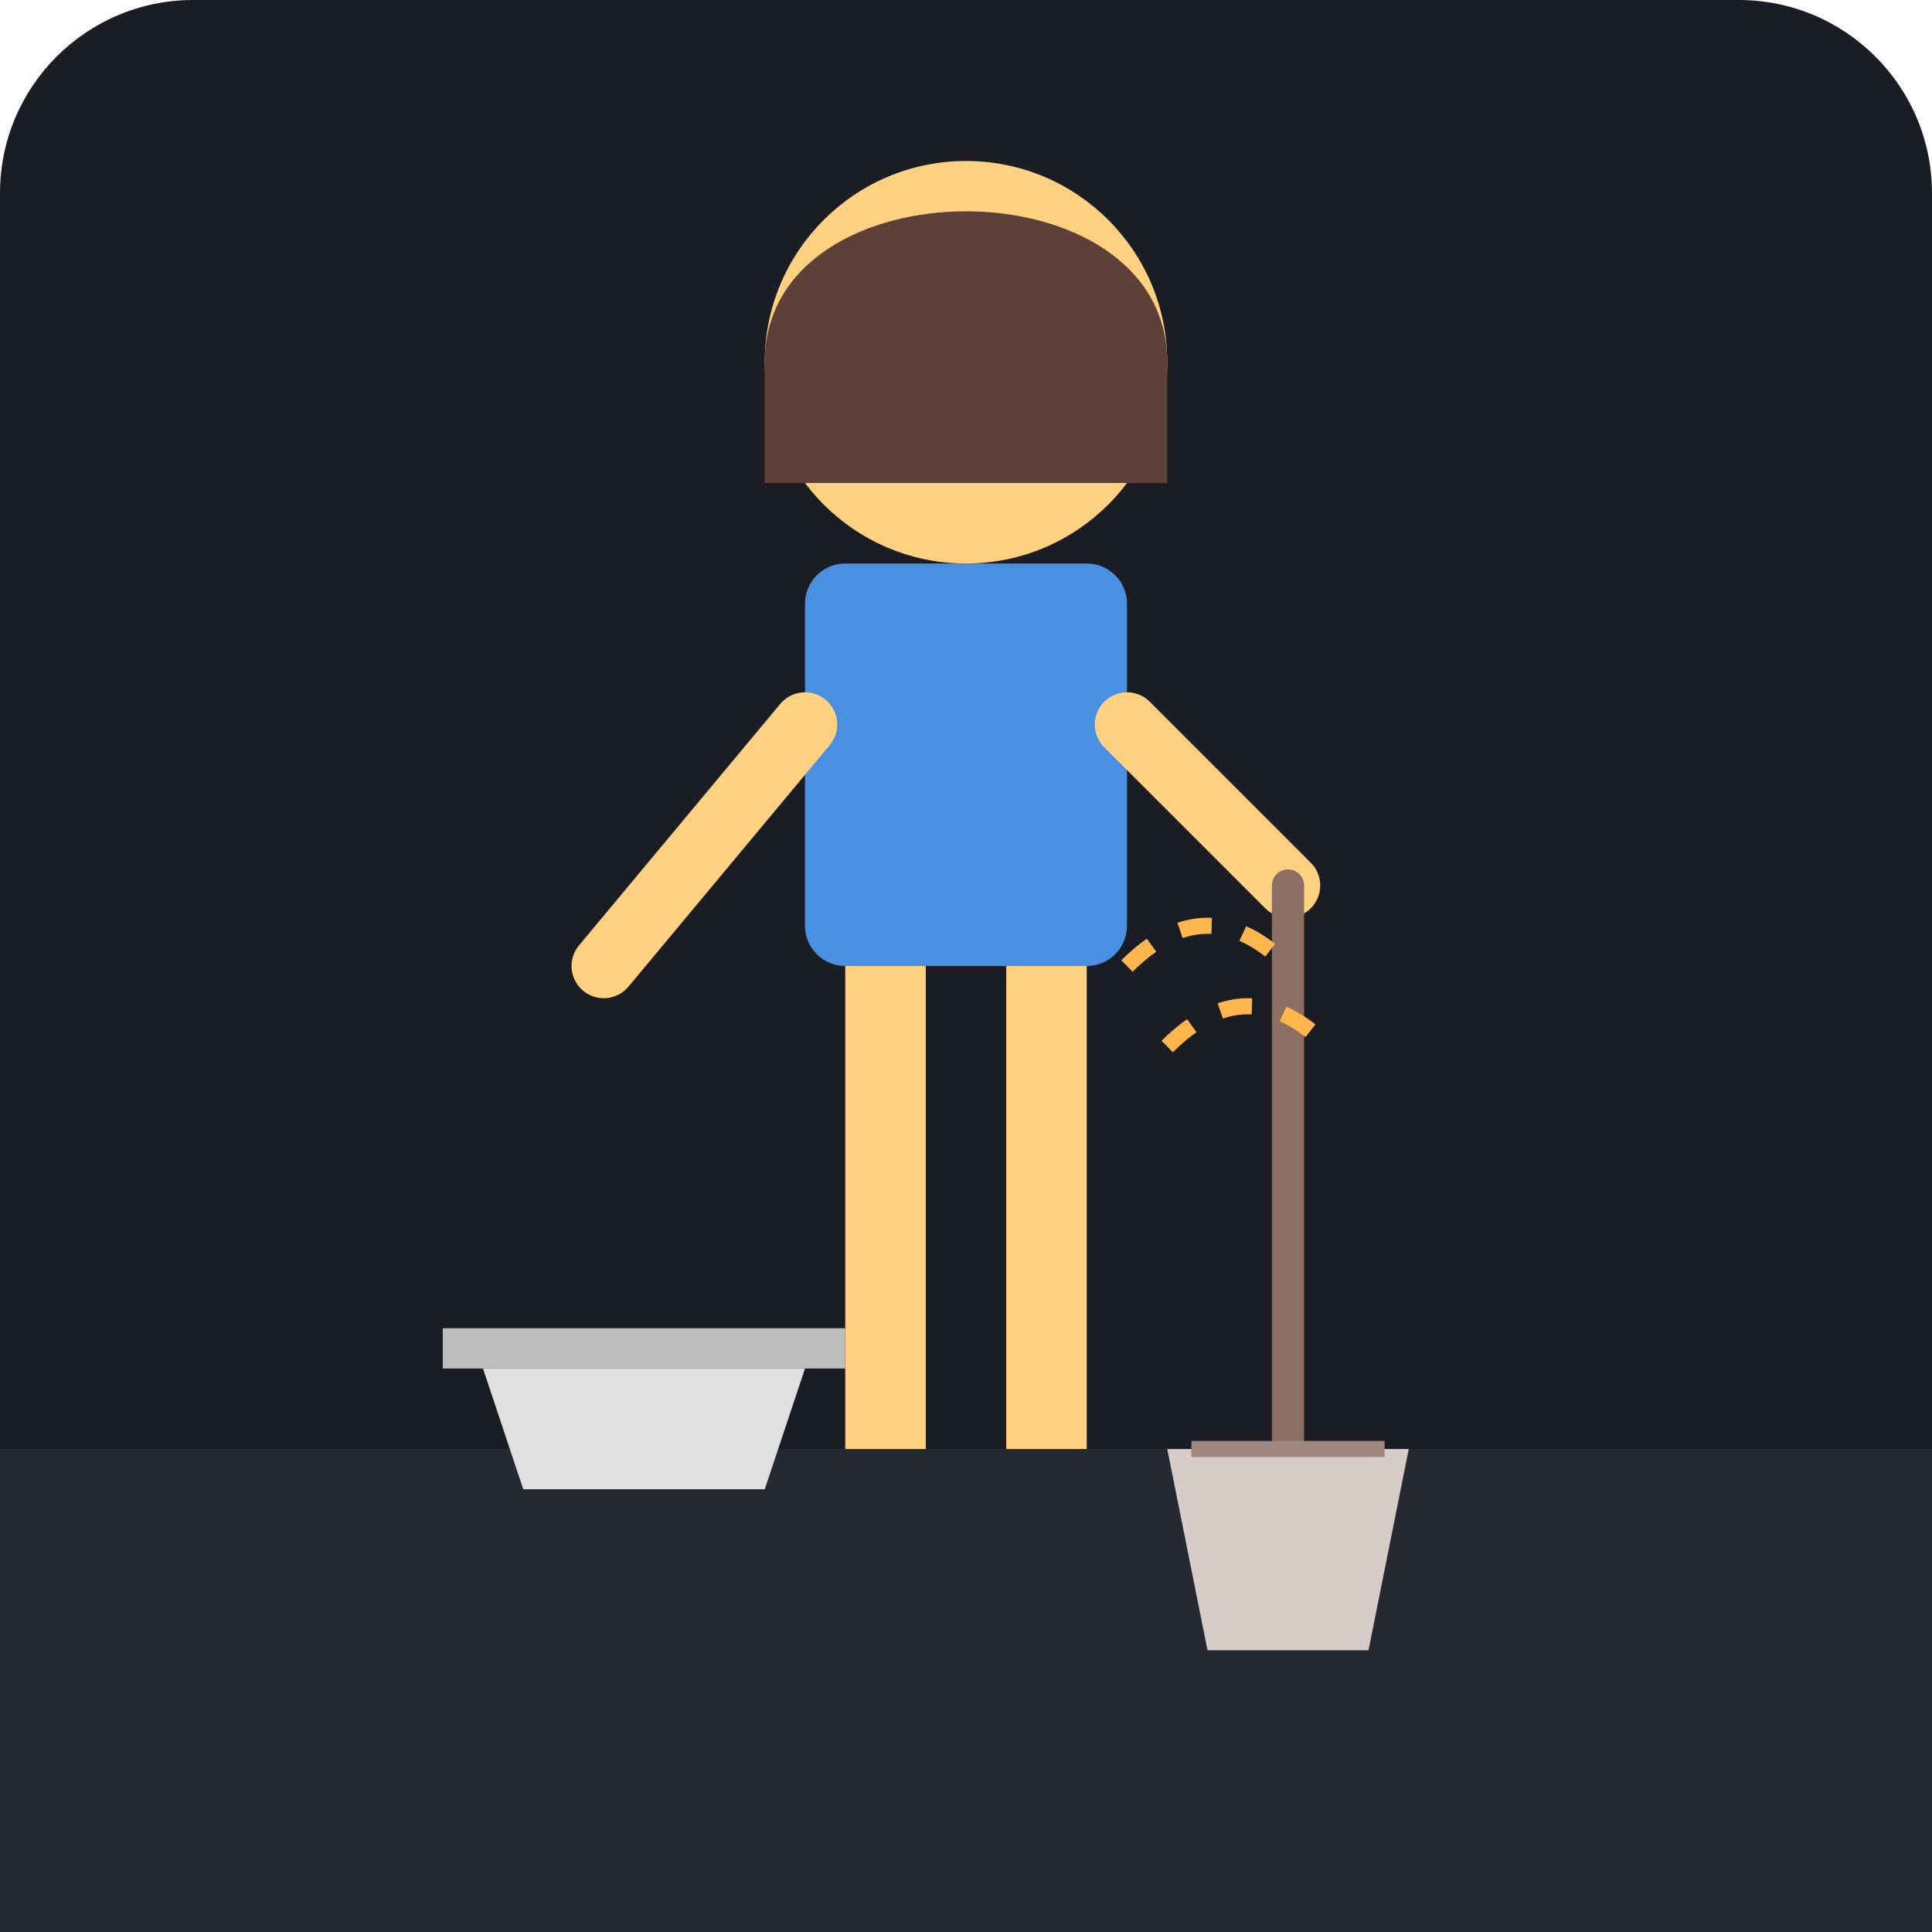
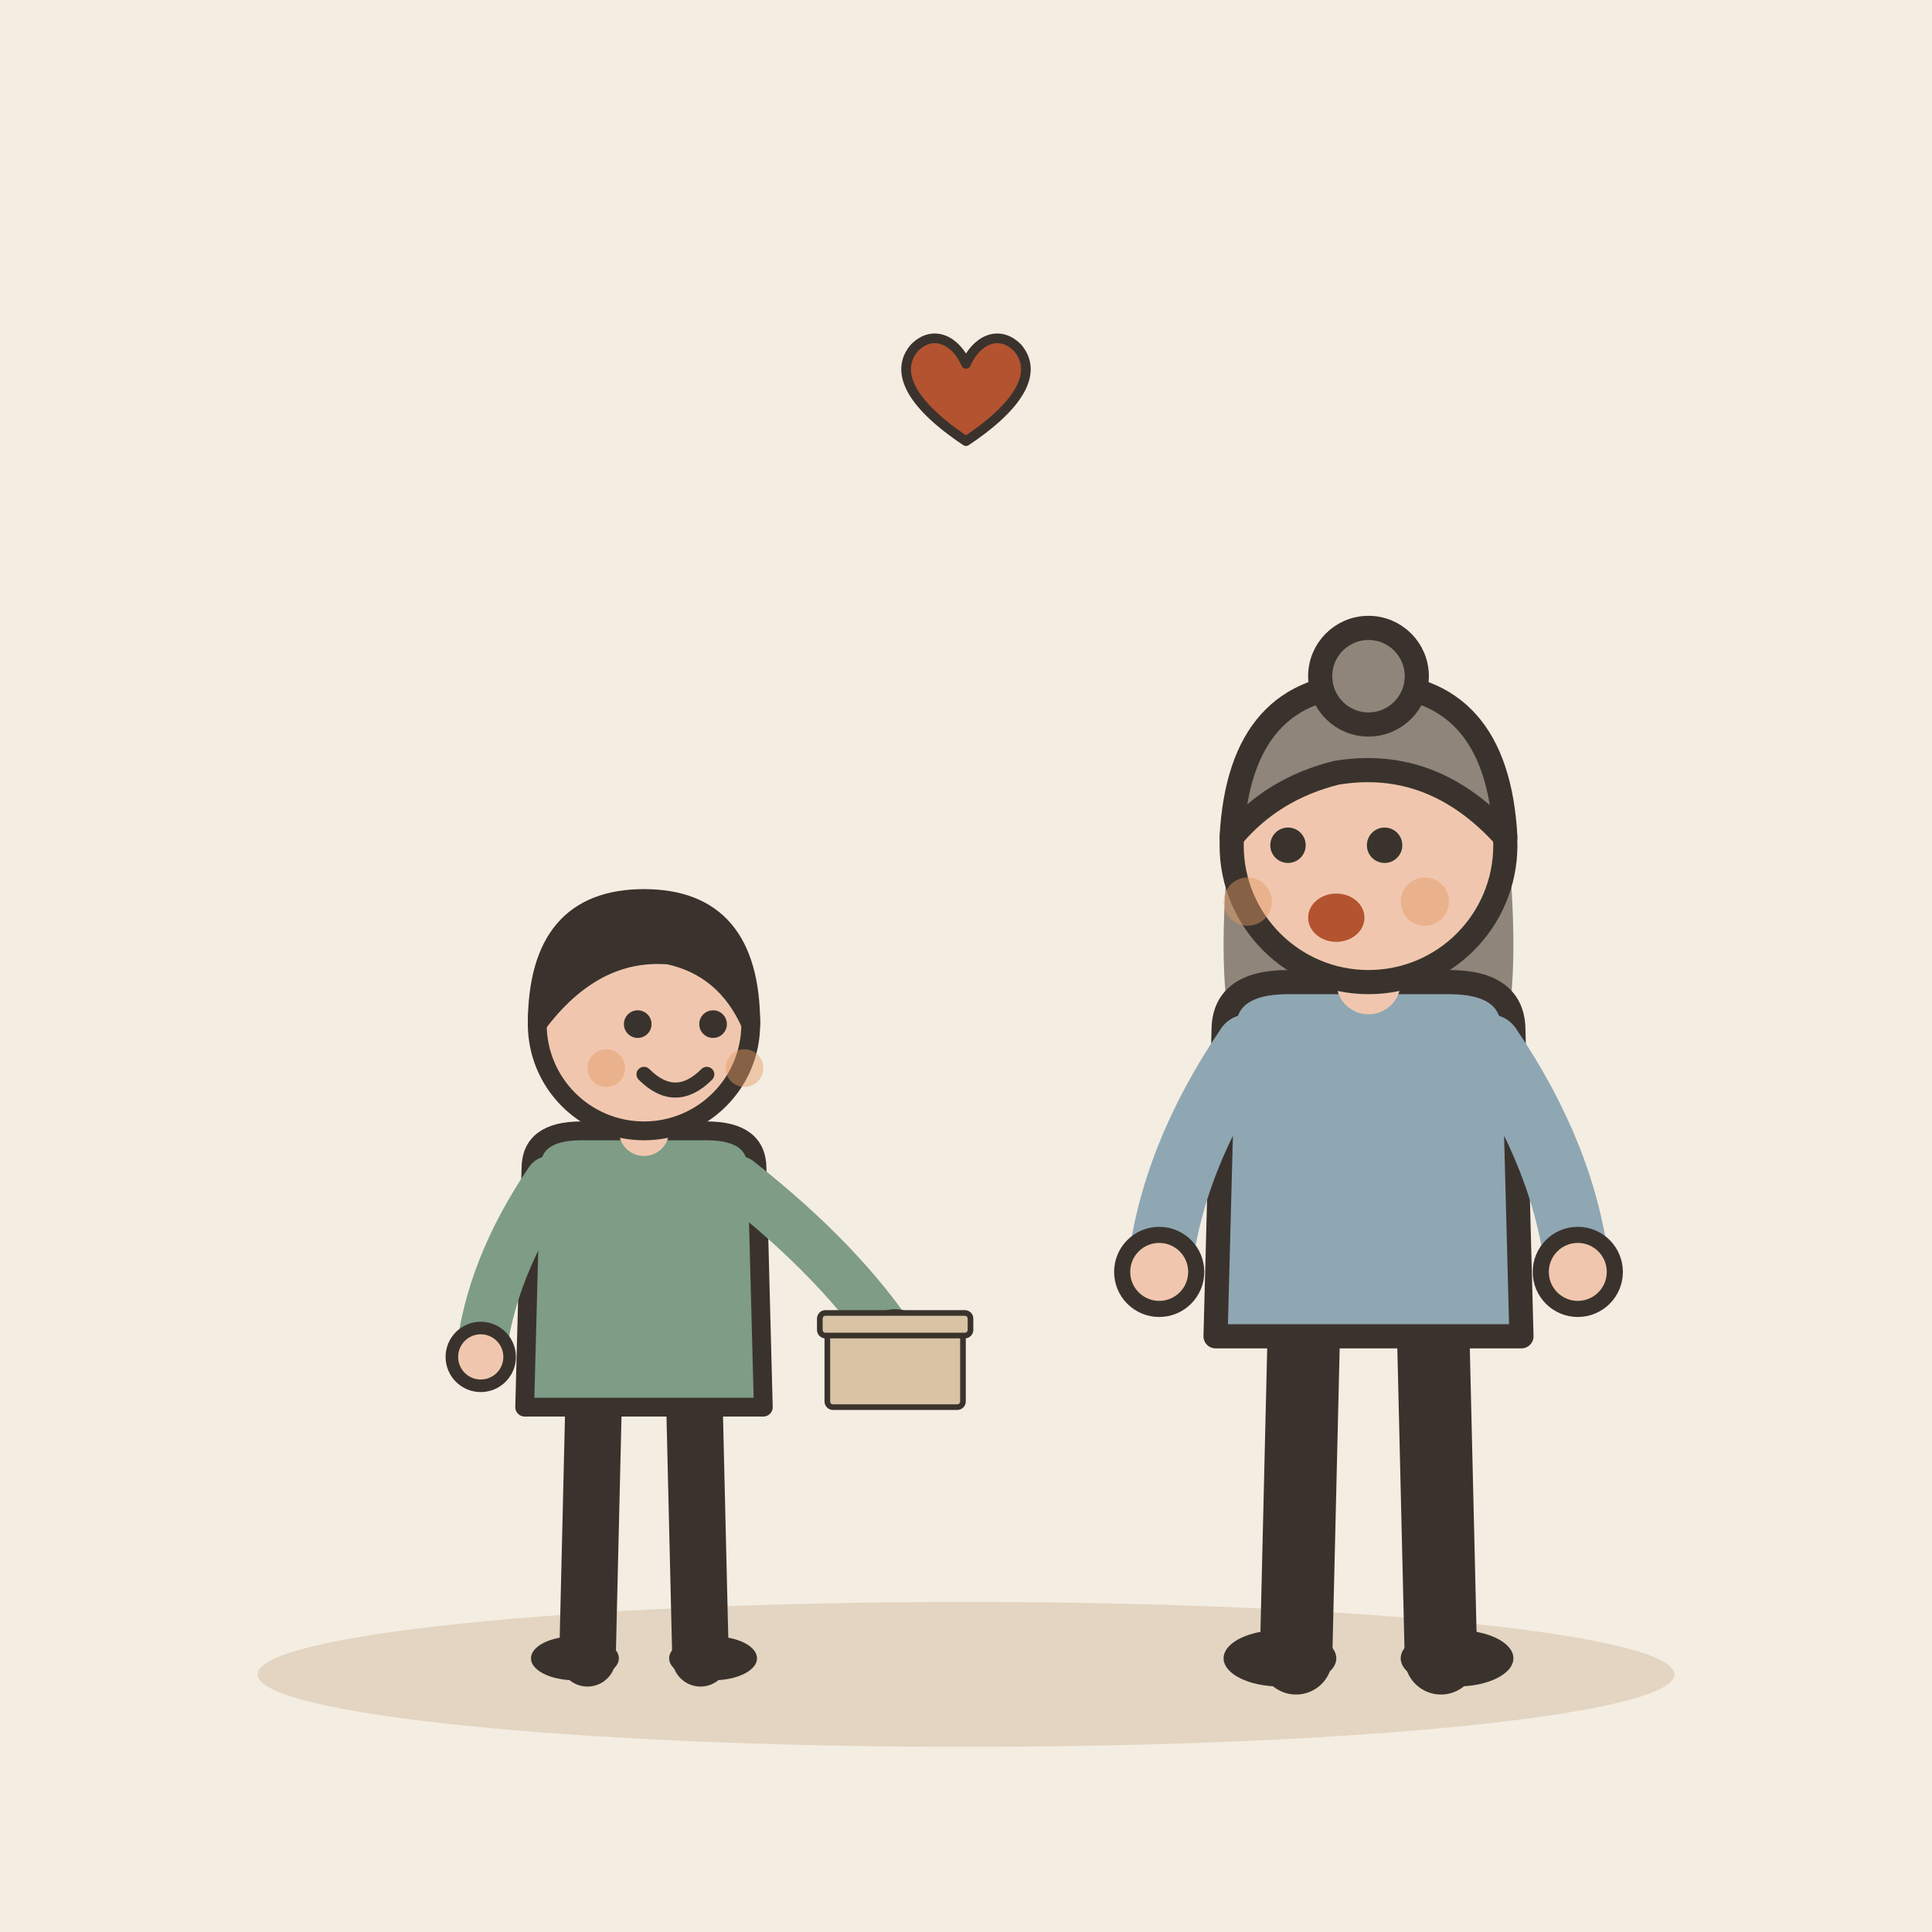
- <svg xmlns="http://www.w3.org/2000/svg" viewBox="0 0 240 240">
-   <rect width="240" height="240" rx="24" fill="#1A1D24" />
-   <rect x="0" y="180" width="240" height="60" fill="#252932" />
-   <g transform="translate(120, 180)">
-     <rect x="-15" y="-60" width="10" height="60" fill="#FFD180" />
-     <rect x="5" y="-60" width="10" height="60" fill="#FFD180" />
-     <rect x="-20" y="-110" width="40" height="50" rx="5" fill="#4A90E2" />
-     <circle cx="0" cy="-135" r="25" fill="#FFD180" />
-     <path d="M-25 -135 C -25 -160, 25 -160, 25 -135 L 25 -120 L -25 -120 Z" fill="#5D4037" />
-     <path d="M-20 -90 L -45 -60" stroke="#FFD180" stroke-width="8" stroke-linecap="round" />
-     <path d="M20 -90 L 40 -70" stroke="#FFD180" stroke-width="8" stroke-linecap="round" />
+ <svg xmlns="http://www.w3.org/2000/svg" viewBox="0 0 240 240" data-style="editorial">
+   <rect width="240" height="240" fill="#F4EDE2" />
+   <ellipse cx="120" cy="208" rx="88" ry="9" fill="#E3D5C1" />
+   <g transform="translate(80 206) scale(0.78 0.78)">
+     <path d="M-8 -42L-9 0" stroke="#3A332D" stroke-width="9" stroke-linecap="round" fill="none" />
+     <path d="M8 -42L9 0" stroke="#3A332D" stroke-width="9" stroke-linecap="round" fill="none" />
+     <ellipse cx="-11" cy="0" rx="7" ry="3.5" fill="#3A332D" />
+     <ellipse cx="11" cy="0" rx="7" ry="3.5" fill="#3A332D" />
+     <path d="M-18 -78Q-18 -84 -10 -84L10 -84Q18 -84 18 -78L19 -40L-19 -40Z" fill="#7E9C86" stroke="#3A332D" stroke-width="3" stroke-linecap="round" stroke-linejoin="round" />
+     <path d="M-15 -76Q-24.5 -62 -26 -48" fill="none" stroke="#7E9C86" stroke-width="8" stroke-linecap="round" stroke-linejoin="round" />
+     <circle cx="-26" cy="-48" r="4.6" fill="#F0C7AE" stroke="#3A332D" stroke-linecap="round" stroke-linejoin="round" stroke-width="2" />
+     <path d="M15 -76Q31.5 -63 40 -50" fill="none" stroke="#7E9C86" stroke-width="8" stroke-linecap="round" stroke-linejoin="round" />
+     <circle cx="40" cy="-50" r="4.6" fill="#F0C7AE" stroke="#3A332D" stroke-linecap="round" stroke-linejoin="round" stroke-width="2" />
+     <path d="M0 -84L0 -88" stroke="#F0C7AE" stroke-width="8" stroke-linecap="round" fill="none" />
+     <circle cx="0" cy="-101" r="17" fill="#F0C7AE" stroke="#3A332D" stroke-width="3" stroke-linecap="round" stroke-linejoin="round" />
+     <path d="M-17 -101Q-17 -121 0 -121Q17 -121 17 -101Q13 -110 4 -112Q-8 -113 -17 -101Z" fill="#3A332D" stroke="#3A332D" stroke-width="3" stroke-linecap="round" stroke-linejoin="round" />
+     <circle cx="-1" cy="-101" r="2.2" fill="#3A332D" />
+     <circle cx="11" cy="-101" r="2.2" fill="#3A332D" />
+     <path d="M0 -93Q5 -88 10 -93" fill="none" stroke="#3A332D" stroke-width="2.4" stroke-linecap="round" stroke-linejoin="round" />
+     <circle cx="-6" cy="-94" r="3" fill="#E39A62" opacity="0.45" />
+     <circle cx="16" cy="-94" r="3" fill="#E39A62" opacity="0.45" />
+     <g transform="translate(40 -40) scale(0.3 0.3)">
+       <rect x="-36" y="-40" width="72" height="40" rx="3" fill="#D8C3A5" stroke="#3A332D" stroke-width="3" stroke-linecap="round" stroke-linejoin="round" />
+       <rect x="-40" y="-50" width="80" height="12" rx="3" fill="#D8C3A5" stroke="#3A332D" stroke-width="3" stroke-linecap="round" stroke-linejoin="round" />
+     </g>
  </g>
-   <g transform="translate(160, 110)">
-     <line x1="0" y1="0" x2="0" y2="70" stroke="#8D6E63" stroke-width="4" stroke-linecap="round" />
-     <path d="M-15 70 L 15 70 L 10 95 L -10 95 Z" fill="#D7CCC8" />
-     <path d="M-12 70 L 12 70" stroke="#A1887F" stroke-width="2" />
+   <g transform="translate(170 206)">
+     <path d="M-8 -42L-9 0" stroke="#3A332D" stroke-width="9" stroke-linecap="round" fill="none" />
+     <path d="M8 -42L9 0" stroke="#3A332D" stroke-width="9" stroke-linecap="round" fill="none" />
+     <ellipse cx="-11" cy="0" rx="7" ry="3.5" fill="#3A332D" />
+     <ellipse cx="11" cy="0" rx="7" ry="3.5" fill="#3A332D" />
+     <path d="M-17 -104Q-20 -78 -14 -70L-6 -78L6 -78L14 -70Q20 -78 17 -104Z" fill="#8F857A" />
+     <path d="M-18 -78Q-18 -84 -10 -84L10 -84Q18 -84 18 -78L19 -40L-19 -40Z" fill="#8FA7B3" stroke="#3A332D" stroke-width="3" stroke-linecap="round" stroke-linejoin="round" />
+     <path d="M-15 -76Q-24.5 -62 -26 -48" fill="none" stroke="#8FA7B3" stroke-width="8" stroke-linecap="round" stroke-linejoin="round" />
+     <circle cx="-26" cy="-48" r="4.6" fill="#F0C7AE" stroke="#3A332D" stroke-linecap="round" stroke-linejoin="round" stroke-width="2" />
+     <path d="M15 -76Q24.5 -62 26 -48" fill="none" stroke="#8FA7B3" stroke-width="8" stroke-linecap="round" stroke-linejoin="round" />
+     <circle cx="26" cy="-48" r="4.6" fill="#F0C7AE" stroke="#3A332D" stroke-linecap="round" stroke-linejoin="round" stroke-width="2" />
+     <path d="M0 -84L0 -88" stroke="#F0C7AE" stroke-width="8" stroke-linecap="round" fill="none" />
+     <circle cx="0" cy="-101" r="17" fill="#F0C7AE" stroke="#3A332D" stroke-width="3" stroke-linecap="round" stroke-linejoin="round" />
+     <path d="M-17 -102Q-16 -121 0 -121Q16 -121 17 -102Q8 -112 -4 -110Q-12 -108 -17 -102Z" fill="#8F857A" stroke="#3A332D" stroke-width="3" stroke-linecap="round" stroke-linejoin="round" />
+     <circle cx="0" cy="-122" r="6" fill="#8F857A" stroke="#3A332D" stroke-width="3" stroke-linecap="round" stroke-linejoin="round" />
+     <circle cx="-10" cy="-101" r="2.2" fill="#3A332D" />
+     <circle cx="2" cy="-101" r="2.2" fill="#3A332D" />
+     <ellipse cx="-4" cy="-92" rx="3.5" ry="3" fill="#B4532F" />
+     <circle cx="-15" cy="-94" r="3" fill="#E39A62" opacity="0.45" />
+     <circle cx="7" cy="-94" r="3" fill="#E39A62" opacity="0.45" />
  </g>
-   <g transform="translate(80, 170)">
-     <path d="M-20 0 L 20 0 L 15 15 L -15 15 Z" fill="#E0E0E0" />
-     <rect x="-25" y="-5" width="50" height="5" fill="#BDBDBD" />
+   <g transform="translate(120 50) scale(0.4 0.4)">
+     <path d="M0 12C-18 0 -22 -10 -16 -17C-10 -23 -3 -19 0 -12C3 -19 10 -23 16 -17C22 -10 18 0 0 12Z" fill="#B4532F" stroke="#3A332D" stroke-width="3" stroke-linecap="round" stroke-linejoin="round" />
  </g>
-   <path d="M140 120 Q 150 110 160 120" stroke="#FFB74D" stroke-width="2" fill="none" stroke-dasharray="4 4" />
-   <path d="M145 130 Q 155 120 165 130" stroke="#FFB74D" stroke-width="2" fill="none" stroke-dasharray="4 4" />
</svg>
